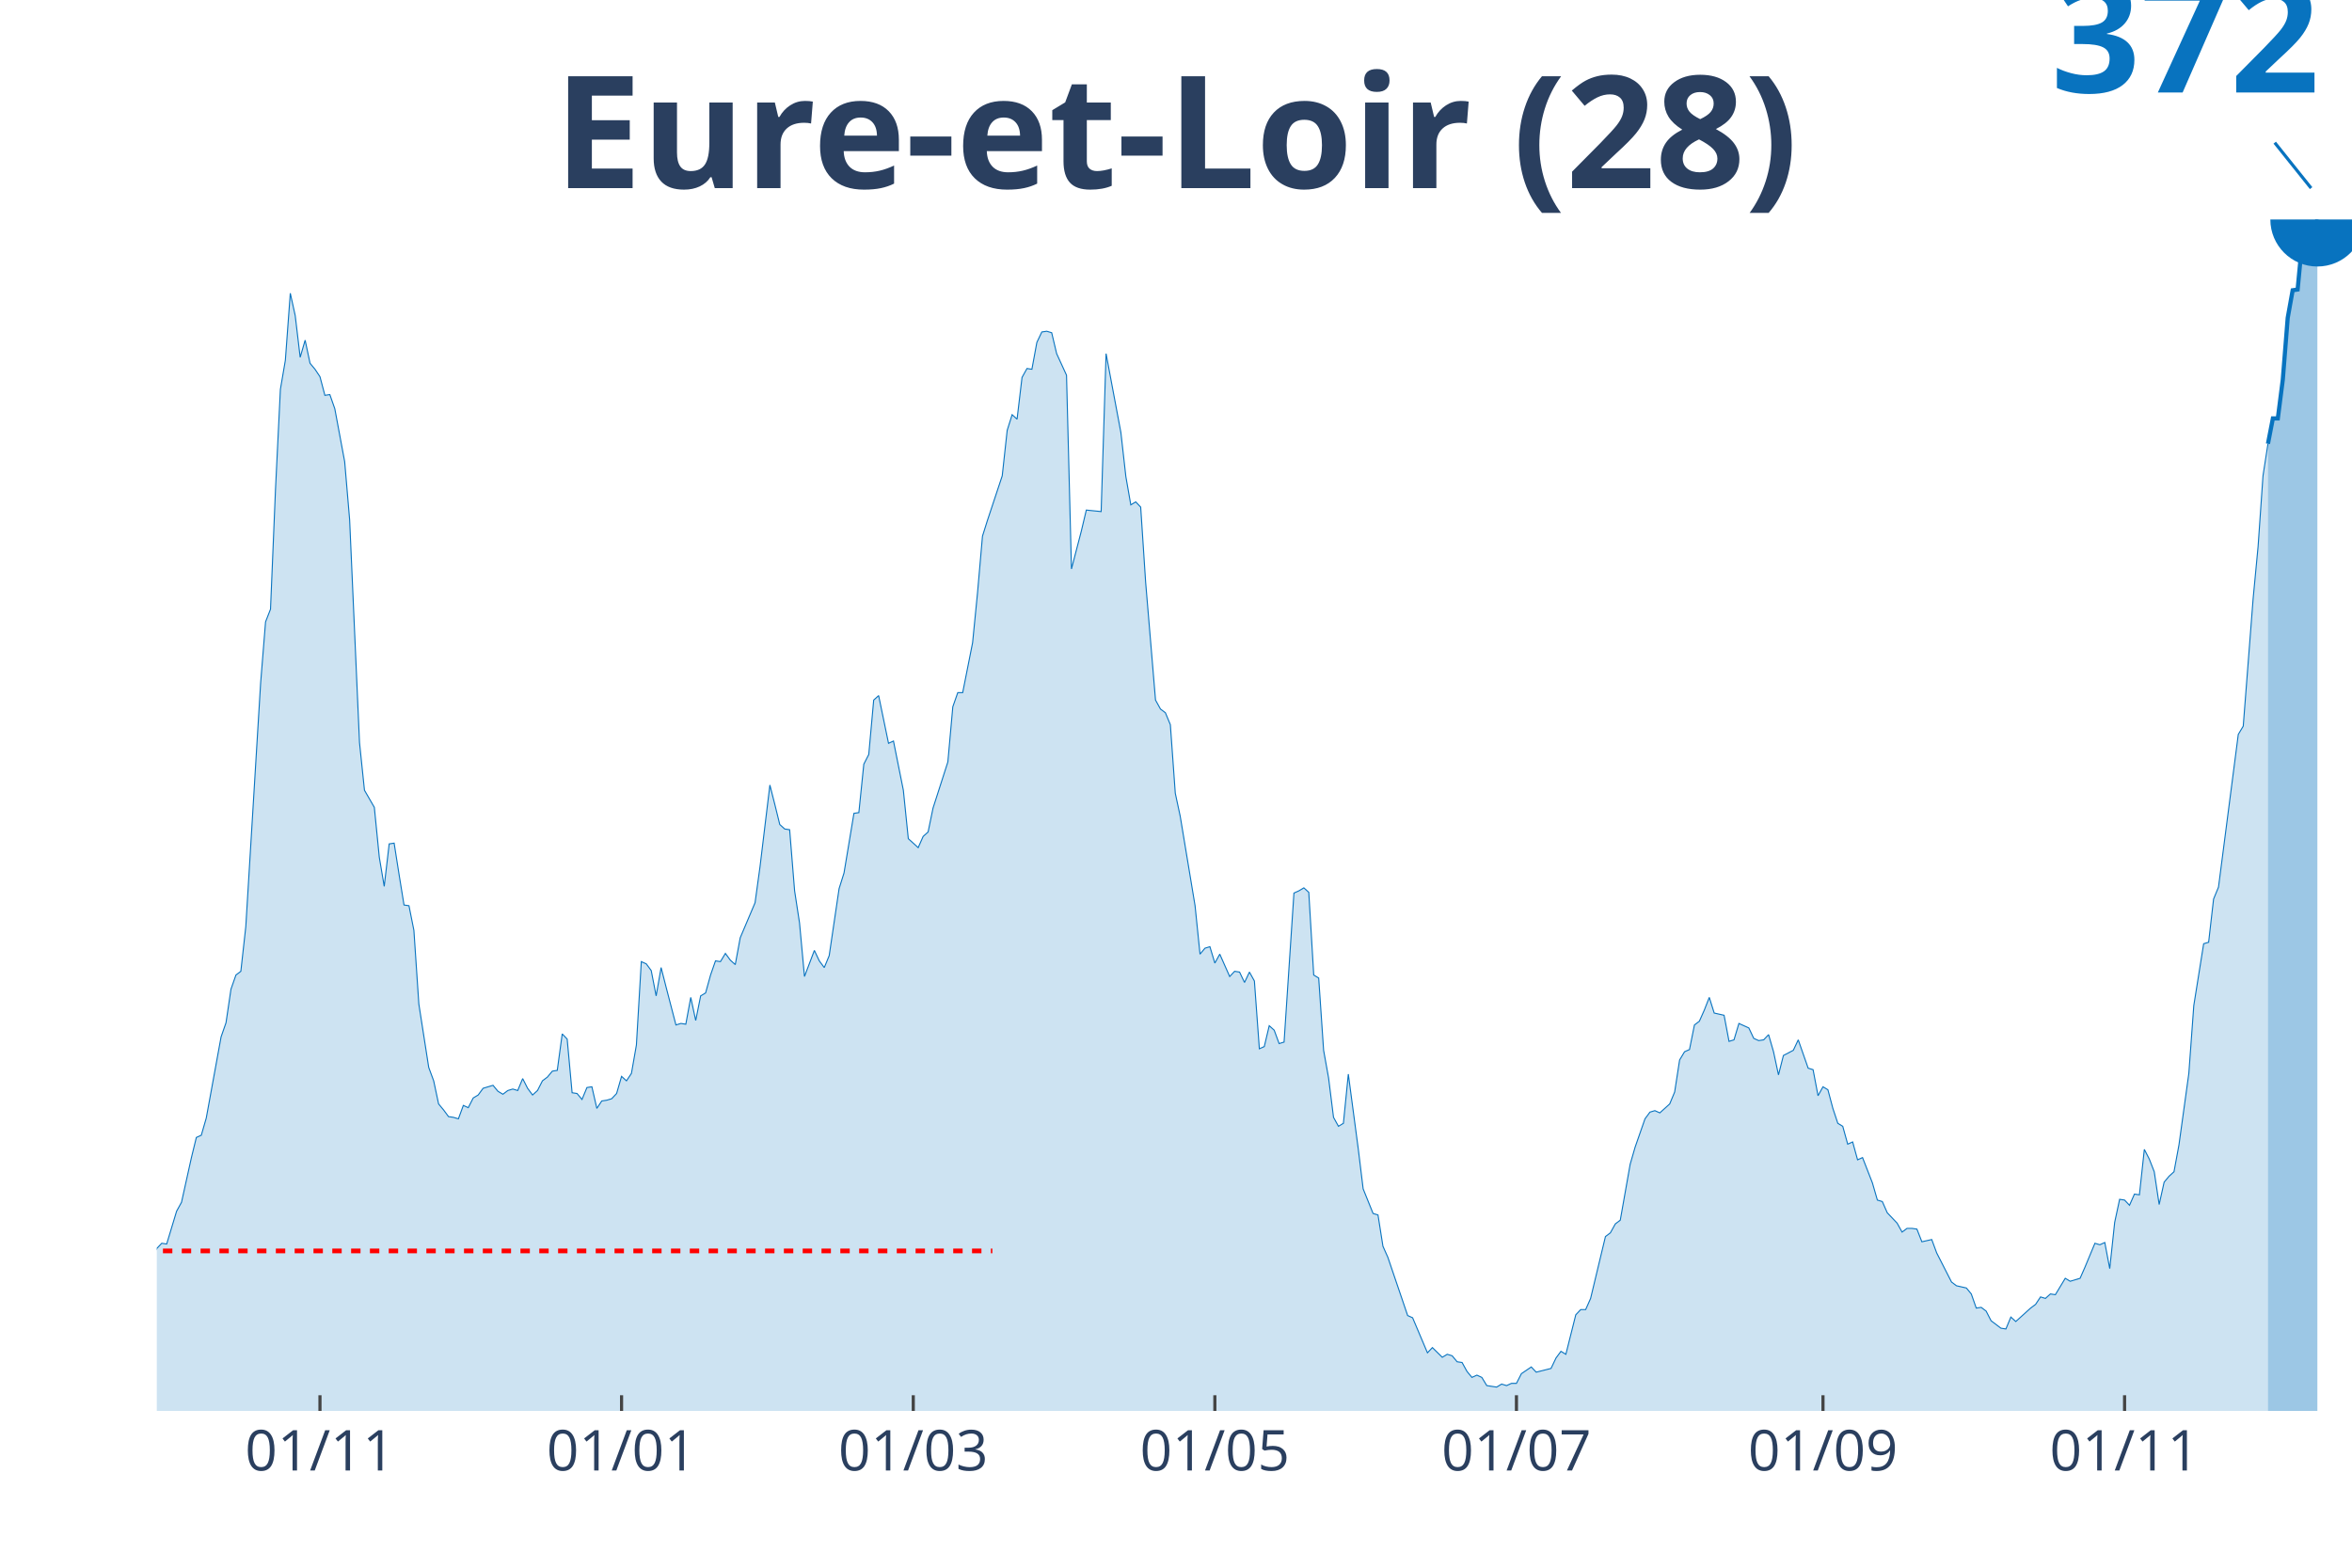
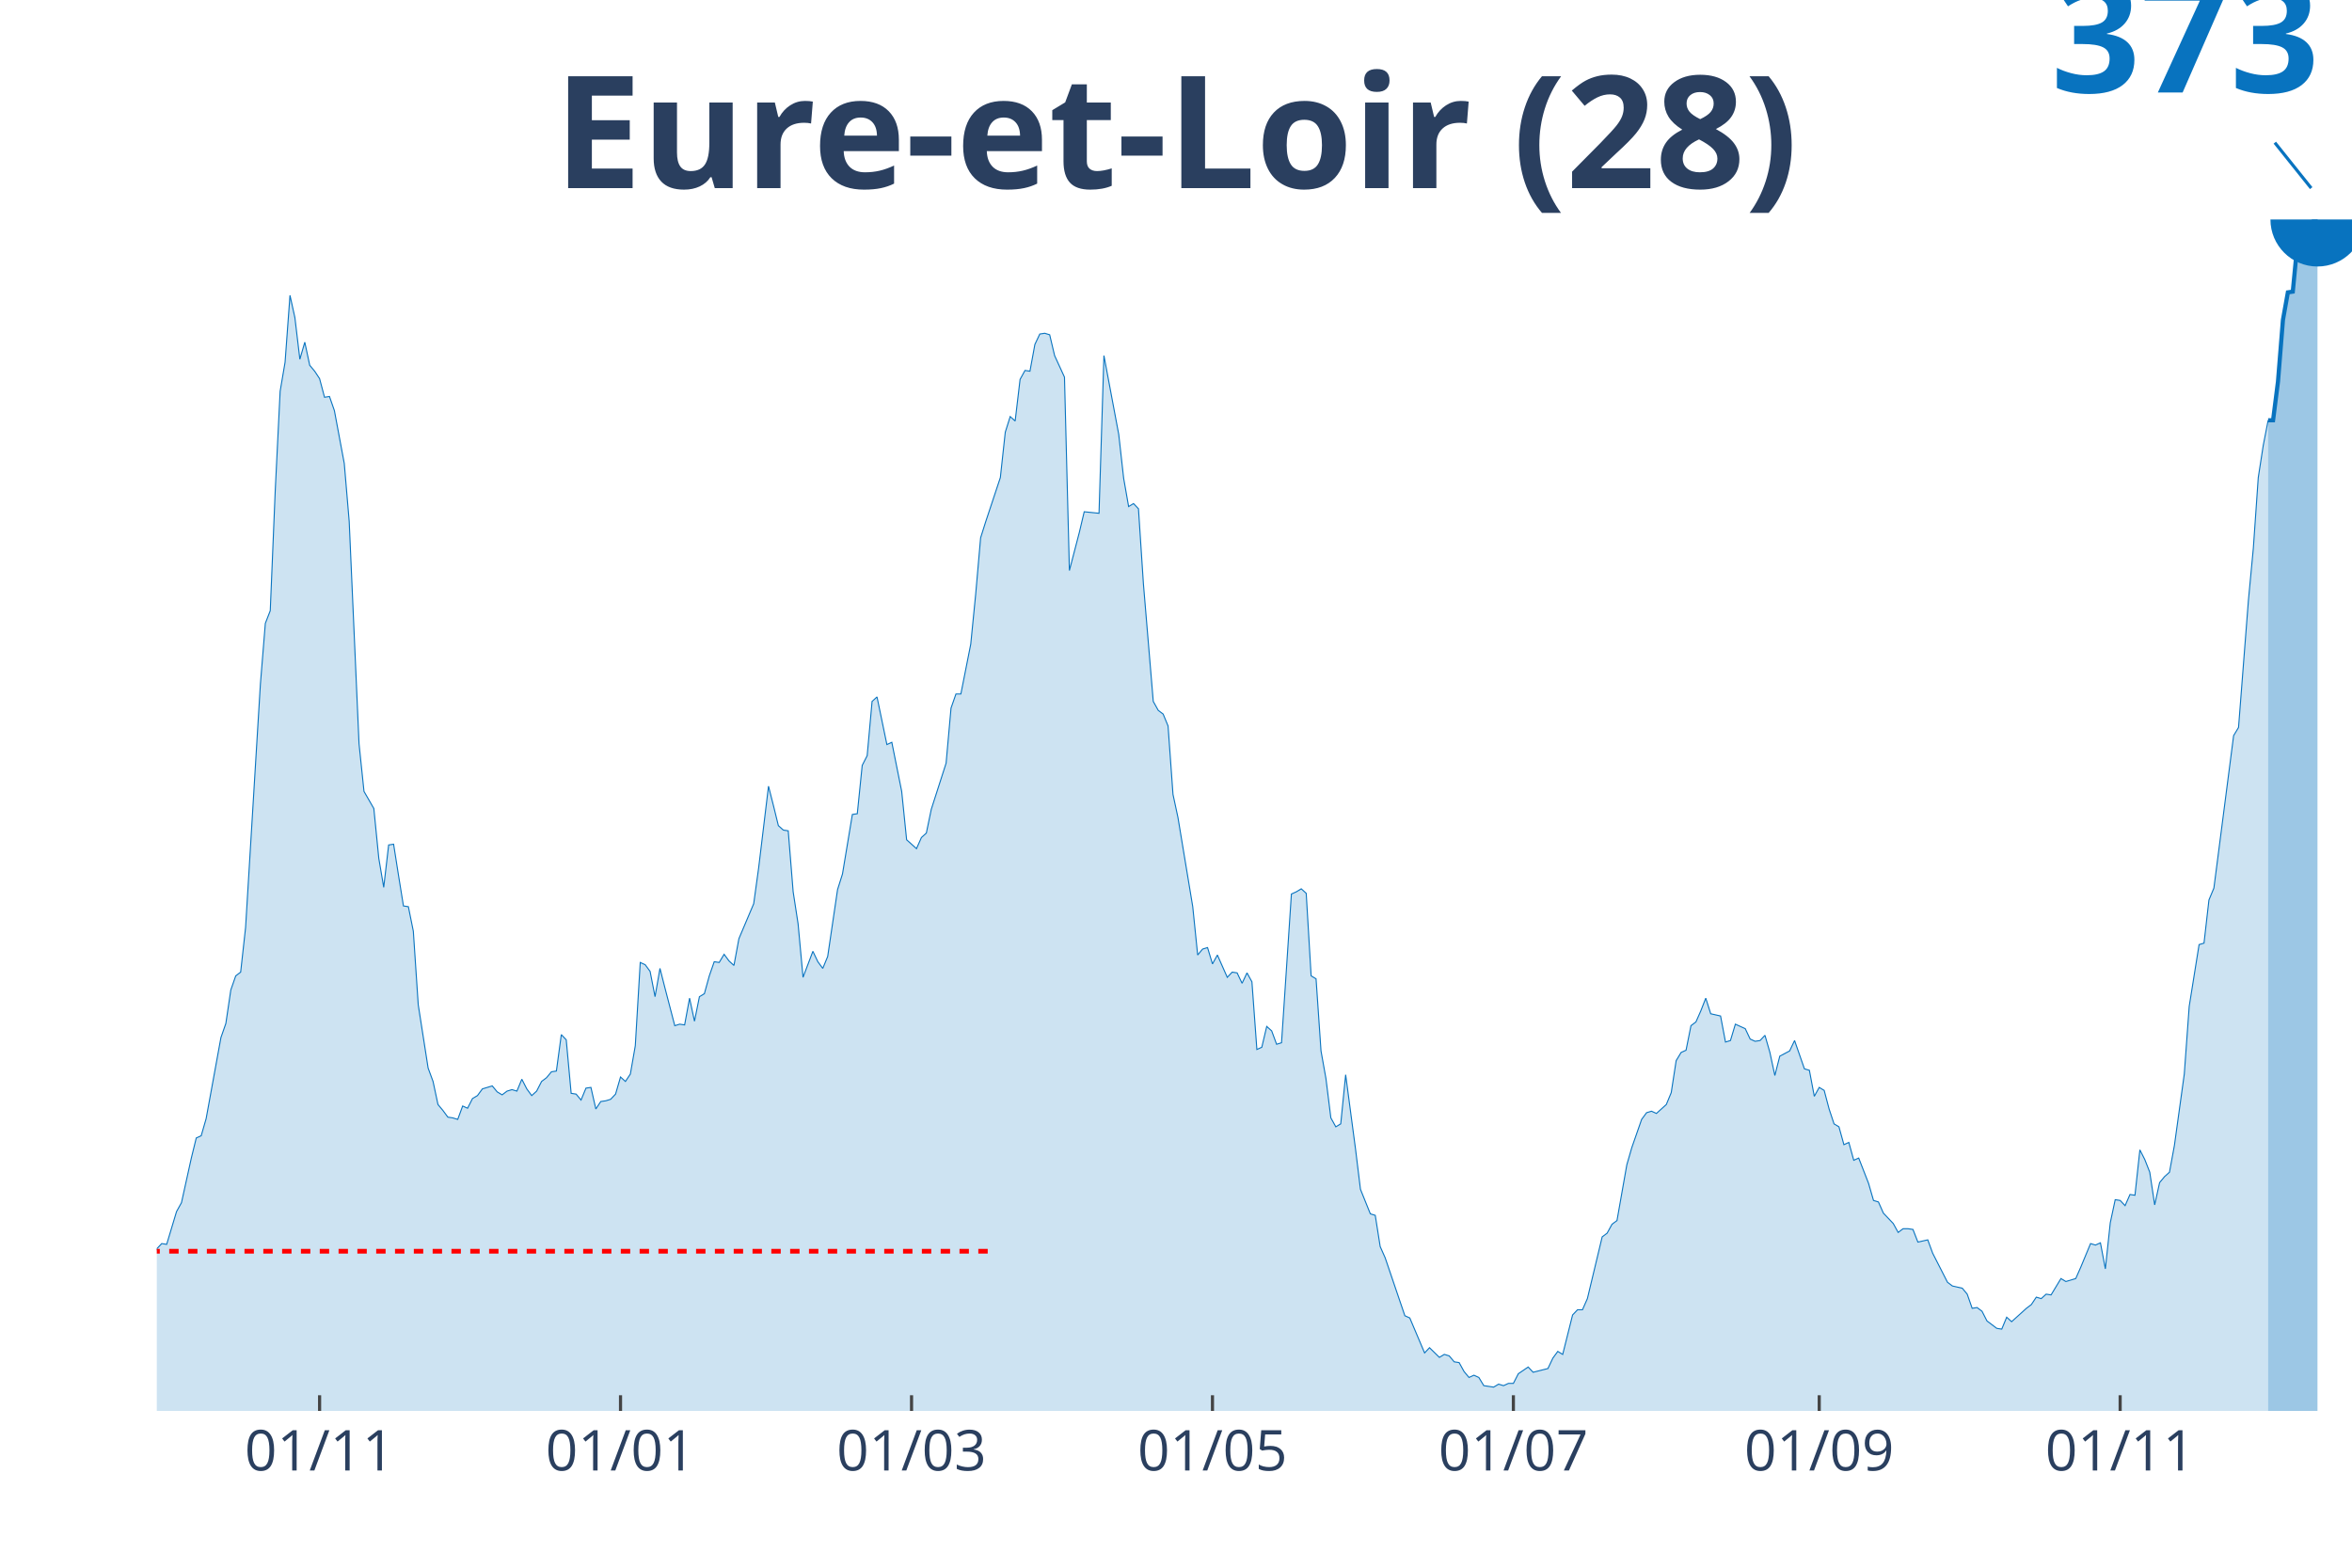
<svg xmlns="http://www.w3.org/2000/svg" class="main-svg" width="1125" height="750" style="" viewBox="0 0 750 500">
  <rect x="0" y="0" width="750" height="500" style="fill: rgb(0, 0, 0); fill-opacity: 0;" />
-   <defs id="defs-ef81de">
+   <defs id="defs-1d5400">
    <g class="clips">
-       <clipPath id="clipef81dexyplot" class="plotclip">
+       <clipPath id="clip1d5400xyplot" class="plotclip">
        <rect width="700" height="380" />
      </clipPath>
-       <clipPath class="axesclip" id="clipef81dex">
+       <clipPath class="axesclip" id="clip1d5400x">
        <rect x="50" y="0" width="700" height="500" />
      </clipPath>
-       <clipPath class="axesclip" id="clipef81dey">
+       <clipPath class="axesclip" id="clip1d5400y">
        <rect x="0" y="70" width="750" height="380" />
      </clipPath>
-       <clipPath class="axesclip" id="clipef81dexy">
+       <clipPath class="axesclip" id="clip1d5400xy">
        <rect x="50" y="70" width="700" height="380" />
      </clipPath>
    </g>
    <g class="gradients" />
  </defs>
  <g class="bglayer">
    <rect class="bg" x="50" y="70" width="700" height="380" style="fill: rgb(0, 0, 0); fill-opacity: 0; stroke-width: 0;" />
  </g>
  <g class="layer-below">
    <g class="imagelayer" />
    <g class="shapelayer" />
  </g>
  <g class="cartesianlayer">
    <g class="subplot xy">
      <g class="layer-subplot">
        <g class="shapelayer" />
        <g class="imagelayer" />
      </g>
      <g class="gridlayer">
        <g class="x">
-           <path class="xgrid crisp" transform="translate(102.03,0)" d="M0,70v380" style="stroke: rgb(255, 255, 255); stroke-opacity: 1; stroke-width: 1px;" />
-           <path class="xgrid crisp" transform="translate(198.2,0)" d="M0,70v380" style="stroke: rgb(255, 255, 255); stroke-opacity: 1; stroke-width: 1px;" />
-           <path class="xgrid crisp" transform="translate(291.22,0)" d="M0,70v380" style="stroke: rgb(255, 255, 255); stroke-opacity: 1; stroke-width: 1px;" />
-           <path class="xgrid crisp" transform="translate(387.39,0)" d="M0,70v380" style="stroke: rgb(255, 255, 255); stroke-opacity: 1; stroke-width: 1px;" />
-           <path class="xgrid crisp" transform="translate(483.56,0)" d="M0,70v380" style="stroke: rgb(255, 255, 255); stroke-opacity: 1; stroke-width: 1px;" />
-           <path class="xgrid crisp" transform="translate(581.31,0)" d="M0,70v380" style="stroke: rgb(255, 255, 255); stroke-opacity: 1; stroke-width: 1px;" />
-           <path class="xgrid crisp" transform="translate(677.48,0)" d="M0,70v380" style="stroke: rgb(255, 255, 255); stroke-opacity: 1; stroke-width: 1px;" />
+           <path class="xgrid crisp" transform="translate(101.91,0)" d="M0,70v380" style="stroke: rgb(255, 255, 255); stroke-opacity: 1; stroke-width: 1px;" />
+           <path class="xgrid crisp" transform="translate(197.87,0)" d="M0,70v380" style="stroke: rgb(255, 255, 255); stroke-opacity: 1; stroke-width: 1px;" />
+           <path class="xgrid crisp" transform="translate(290.67,0)" d="M0,70v380" style="stroke: rgb(255, 255, 255); stroke-opacity: 1; stroke-width: 1px;" />
+           <path class="xgrid crisp" transform="translate(386.63,0)" d="M0,70v380" style="stroke: rgb(255, 255, 255); stroke-opacity: 1; stroke-width: 1px;" />
+           <path class="xgrid crisp" transform="translate(482.58,0)" d="M0,70v380" style="stroke: rgb(255, 255, 255); stroke-opacity: 1; stroke-width: 1px;" />
+           <path class="xgrid crisp" transform="translate(580.11,0)" d="M0,70v380" style="stroke: rgb(255, 255, 255); stroke-opacity: 1; stroke-width: 1px;" />
+           <path class="xgrid crisp" transform="translate(676.07,0)" d="M0,70v380" style="stroke: rgb(255, 255, 255); stroke-opacity: 1; stroke-width: 1px;" />
        </g>
        <g class="y" />
      </g>
      <g class="zerolinelayer" />
      <path class="xlines-below" />
      <path class="ylines-below" />
      <g class="overlines-below" />
      <g class="xaxislayer-below" />
      <g class="yaxislayer-below" />
      <g class="overaxes-below" />
-       <g class="plot" transform="translate(50, 70)" clip-path="url('#clipef81dexyplot')">
+       <g class="plot" transform="translate(50, 70)" clip-path="url('#clip1d5400xyplot')">
        <g class="scatterlayer mlayer">
-           <g class="trace scatter trace749393" style="stroke-miterlimit: 2;">
+           <g class="trace scatter trace9d79c4" style="stroke-miterlimit: 2;">
            <g class="fills">
              <g>
-                 <path class="js-fill" d="M673.2,380L-214.41,380L-214.41,372.63L-211.26,373.82L-209.68,375.48L-198.65,374.53L-197.07,374.53L-176.58,376.2L-175,375.48L-170.27,375.96L-168.69,377.15L-163.96,378.34L-162.39,378.57L-149.77,378.57L-148.2,377.86L-140.32,374.3L-138.74,369.78L-129.28,373.35L-127.7,377.86L-116.67,379.52L-115.09,378.81L-108.78,374.3L-107.21,374.06L-96.17,374.3L-94.59,372.16L-93.02,372.16L-91.44,370.26L-89.86,367.64L-88.29,368.83L-80.41,366.69L-78.83,362.65L-74.1,360.04L-72.52,359.09L-70.95,356.24L-69.37,356.95L-67.79,359.8L-66.22,356.71L-63.06,358.61L-61.49,356.95L-58.33,355.28L-56.76,352.91L-53.6,353.62L-52.03,353.38L-50.45,353.15L-48.87,351.01L-40.99,341.74L-39.41,336.27L-37.84,325.34L-36.26,324.87L-33.11,323.2L-31.53,324.15L-29.95,324.15L-28.38,325.82L-26.8,334.85L-25.23,330.09L-23.65,329.14L-22.07,329.38L-20.5,328.19L-18.92,328.67L-15.77,325.82L-14.19,327.72L-12.61,325.82L-11.04,326.05L-9.46,327.72L-7.88,327.24L-6.31,329.14L-4.73,327L-1.58,333.9L0,328.19L1.58,326.53L3.15,326.77L6.31,316.31L7.88,313.46L11.04,299.2L12.61,292.78L14.19,292.07L15.77,286.6L20.5,260.7L22.07,256.19L23.65,245.49L25.23,240.98L26.8,239.79L28.38,225.53L33.11,147.82L34.68,128.33L36.26,124.29L37.84,86.27L39.41,54.18L40.99,44.92L42.57,23.53L44.14,30.66L45.72,43.96L47.3,38.5L48.87,45.87L50.45,47.77L52.03,50.14L53.6,56.09L55.18,55.85L56.76,60.36L59.91,77.24L61.49,95.77L64.64,166.83L66.22,182.04L69.37,187.5L70.95,203.43L72.52,212.7L74.1,199.15L75.68,198.91L77.25,208.89L78.83,218.64L80.41,218.87L81.98,226.72L83.56,250.24L86.71,270.44L88.29,274.72L89.86,282.09L91.44,283.99L93.02,286.13L94.59,286.37L96.17,286.84L97.75,282.56L99.32,283.28L100.9,280.19L102.48,279.24L104.05,277.1L107.21,276.15L108.78,278.05L110.36,279L111.94,277.81L113.51,277.34L115.09,277.81L116.67,274.01L118.24,277.1L119.82,279.24L121.4,277.81L122.97,274.72L124.55,273.53L126.13,271.63L127.7,271.39L129.28,259.75L130.86,261.41L132.43,278.52L134.01,278.76L135.59,280.66L137.16,276.86L138.74,276.62L140.32,283.51L141.89,281.14L143.47,280.9L145.05,280.43L146.62,278.76L148.2,273.3L149.77,274.72L151.35,272.35L152.93,263.31L154.5,236.7L156.08,237.41L157.66,239.55L159.23,247.63L160.81,238.6L162.39,244.78L165.54,256.9L167.12,256.42L168.69,256.66L170.27,248.11L171.85,255.47L173.42,247.63L175,246.68L176.58,240.98L178.15,236.46L179.73,236.7L181.31,234.08L182.88,236.22L184.46,237.65L186.04,229.09L190.77,217.92L192.34,206.52L195.5,180.38L197.07,186.55L198.65,192.97L200.23,194.4L201.8,194.63L203.38,214.12L204.95,224.34L206.53,241.45L209.68,233.13L211.26,236.46L212.84,238.6L214.41,234.8L217.57,213.41L219.14,208.42L222.3,189.41L223.87,189.17L225.45,173.72L227.03,170.63L228.6,153.28L230.18,151.86L233.33,167.07L234.91,166.35L238.06,182.04L239.64,197.49L242.79,200.34L244.37,196.77L245.95,195.35L247.52,187.74L252.25,173.01L253.83,155.42L255.41,150.91L256.98,150.91L260.14,134.98L261.71,119.06L263.29,101L264.86,96.01L269.59,81.75L271.17,67.25L272.75,62.26L274.32,63.69L275.9,50.38L277.48,47.53L279.05,47.77L280.63,39.21L282.21,35.88L283.78,35.65L285.36,36.12L286.94,42.78L290.09,49.67L291.67,111.46L294.82,99.34L296.4,92.68L301.13,93.16L302.7,42.78L307.43,67.97L309.01,81.99L310.59,91.02L312.16,90.07L313.74,91.73L315.32,115.73L318.47,153.28L320.05,156.14L321.62,157.32L323.2,161.13L324.77,182.99L326.35,190.36L331.08,218.87L332.66,234.32L334.23,232.42L335.81,231.94L337.39,237.17L338.96,234.32L342.12,241.45L343.69,239.79L345.27,240.03L346.85,243.35L348.42,240.03L350,242.88L351.58,264.5L353.15,263.79L354.73,257.14L356.31,258.56L357.88,262.84L359.46,262.36L362.61,214.83L364.19,214.12L365.77,213.17L367.34,214.6L368.92,240.98L370.5,241.93L372.07,264.98L373.65,273.77L375.23,286.37L376.8,289.22L378.38,288.27L379.95,272.58L383.11,296.35L384.68,309.18L387.84,317.02L389.41,317.5L390.99,327.48L392.57,331.04L398.87,349.58L400.45,350.29L405.18,361.46L406.76,359.8L409.91,362.89L411.49,361.94L413.06,362.41L414.64,364.32L416.22,364.55L417.79,367.4L419.37,369.31L420.95,368.59L422.52,369.31L424.1,371.92L427.25,372.4L428.83,371.44L430.41,371.92L431.98,371.21L433.56,371.21L435.14,368.12L438.29,365.98L439.86,367.64L444.59,366.45L446.17,363.13L447.75,360.99L449.32,361.94L452.48,349.34L454.05,347.68L455.63,347.68L457.21,344.12L461.94,324.39L463.51,323.2L465.09,320.35L466.67,319.16L469.82,301.34L471.4,295.87L474.55,286.84L476.13,284.7L477.7,284.23L479.28,284.94L482.43,282.09L484.01,278.29L485.59,268.07L487.16,265.45L488.74,264.74L490.32,256.9L491.89,255.71L493.47,252.15L495.05,248.11L496.62,253.1L499.77,253.81L501.35,262.13L502.93,261.65L504.5,256.42L507.66,257.85L509.23,261.18L510.81,261.89L512.39,261.65L513.96,259.99L515.54,265.45L517.12,272.82L518.69,266.64L521.85,264.98L523.42,261.65L526.58,270.68L528.15,271.16L529.73,279.47L531.31,276.62L532.88,277.57L534.46,283.51L536.04,288.27L537.61,289.22L539.19,294.92L540.77,294.21L542.34,299.91L543.92,299.2L547.07,307.28L548.65,312.75L550.23,313.22L551.8,316.79L554.95,320.11L556.53,322.96L558.11,321.78L559.68,321.78L561.26,322.01L562.84,326.05L565.99,325.34L567.57,329.62L572.3,338.89L573.87,340.08L577.03,340.79L578.6,342.69L580.18,347.2L581.76,346.97L583.33,348.16L584.91,351.24L588.06,353.62L589.64,353.86L591.22,350.06L592.79,351.48L597.52,347.2L599.1,346.02L600.68,343.64L602.25,344.12L603.83,342.69L605.41,342.93L608.56,337.7L610.14,338.65L613.29,337.7L614.86,334.13L618.02,326.53L619.59,327L621.17,326.29L622.75,334.61L624.32,319.87L625.9,312.51L627.48,312.75L629.05,314.41L630.63,310.84L632.21,311.08L633.78,296.59L635.36,299.67L636.94,303.71L638.51,314.17L640.09,307.04L641.67,305.14L643.24,303.71L644.82,295.16L647.97,272.35L649.55,250.72L652.7,230.99L654.28,230.52L655.86,216.74L657.43,212.93L663.74,164.22L665.32,161.6L668.47,120.96L670.05,104.33L671.62,81.75L673.2,71.53" style="fill: rgb(8, 115, 191); fill-opacity: 0.2; stroke-width: 0;" />
+                 <path class="js-fill" d="M673.26,380L-213.93,380L-213.93,372.65L-210.79,373.83L-209.21,375.49L-198.2,374.54L-196.63,374.54L-176.18,376.2L-174.61,375.49L-168.31,377.15L-166.74,378.34L-160.45,378.81L-158.88,378.81L-146.29,376.92L-144.72,374.54L-140,374.31L-138.43,369.8L-128.99,373.36L-127.42,377.87L-116.4,379.53L-114.83,378.81L-108.54,374.31L-106.97,374.07L-95.96,374.31L-94.38,372.17L-92.81,372.17L-91.24,370.27L-89.66,367.67L-88.09,368.85L-80.22,366.72L-78.65,362.68L-73.93,360.07L-72.36,359.13L-70.79,356.28L-69.21,356.99L-67.64,359.84L-66.07,356.75L-62.92,358.65L-61.35,356.99L-58.2,355.33L-56.63,352.96L-53.48,353.67L-51.91,353.43L-50.34,353.2L-48.76,351.06L-40.9,341.81L-39.33,336.35L-37.75,325.44L-36.18,324.97L-33.03,323.31L-31.46,324.26L-29.89,324.26L-28.31,325.92L-26.74,334.93L-25.17,330.19L-23.6,329.24L-22.02,329.48L-20.45,328.29L-18.88,328.76L-15.73,325.92L-14.16,327.82L-12.58,325.92L-11.01,326.15L-9.44,327.82L-7.87,327.34L-6.29,329.24L-4.72,327.1L-1.57,333.98L0,328.29L1.57,326.63L3.15,326.87L6.29,316.43L7.87,313.58L11.01,299.35L12.58,292.95L14.16,292.23L15.73,286.78L20.45,260.92L22.02,256.42L23.6,245.74L25.17,241.24L26.74,240.05L28.31,225.82L33.03,148.25L34.61,128.8L36.18,124.77L37.75,86.82L39.33,54.79L40.9,45.54L42.47,24.19L44.04,31.31L45.62,44.59L47.19,39.14L48.76,46.49L50.34,48.39L51.91,50.76L53.48,56.69L55.06,56.45L56.63,60.96L59.78,77.8L61.35,96.3L64.49,167.23L66.07,182.41L69.21,187.87L70.79,203.76L72.36,213.01L73.93,199.49L75.51,199.25L77.08,209.21L78.65,218.94L80.22,219.18L81.8,227L83.37,250.49L86.52,270.65L88.09,274.92L89.66,282.27L91.24,284.17L92.81,286.3L94.38,286.54L95.96,287.02L97.53,282.75L99.1,283.46L100.67,280.37L102.25,279.43L103.82,277.29L106.97,276.34L108.54,278.24L110.11,279.19L111.69,278L113.26,277.53L114.83,278L116.4,274.21L117.98,277.29L119.55,279.43L121.12,278L122.7,274.92L124.27,273.73L125.84,271.84L127.42,271.6L128.99,259.98L130.56,261.64L132.13,278.71L133.71,278.95L135.28,280.85L136.85,277.05L138.43,276.82L140,283.7L141.57,281.32L143.15,281.09L144.72,280.61L146.29,278.95L147.87,273.5L149.44,274.92L151.01,272.55L152.58,263.53L154.16,236.97L155.73,237.68L157.3,239.81L158.88,247.88L160.45,238.86L162.02,245.03L165.17,257.13L166.74,256.65L168.31,256.89L169.89,248.35L171.46,255.71L173.03,247.88L174.61,246.93L176.18,241.24L177.75,236.73L179.33,236.97L180.9,234.36L182.47,236.49L184.04,237.92L185.62,229.38L190.34,218.23L191.91,206.84L195.06,180.75L196.63,186.92L198.2,193.32L199.78,194.74L201.35,194.98L202.92,214.43L204.49,224.63L206.07,241.71L209.21,233.41L210.79,236.73L212.36,238.86L213.93,235.07L217.08,213.72L218.65,208.74L221.8,189.76L223.37,189.53L224.94,174.11L226.52,171.02L228.09,153.71L229.66,152.28L232.81,167.47L234.38,166.75L237.53,182.41L239.1,197.83L242.25,200.67L243.82,197.12L245.39,195.69L246.97,188.1L251.69,173.4L253.26,155.84L254.83,151.34L256.4,151.34L259.55,135.44L261.12,119.55L262.7,101.52L264.27,96.54L268.99,82.31L270.56,67.84L272.13,62.86L273.71,64.28L275.28,51L276.85,48.15L278.43,48.39L280,39.85L281.57,36.53L283.15,36.29L284.72,36.77L286.29,43.41L289.44,50.29L291.01,111.96L294.16,99.86L295.73,93.22L300.45,93.7L302.02,43.41L306.74,68.55L308.31,82.55L309.89,91.56L311.46,90.61L313.03,92.27L314.61,116.23L317.75,153.71L319.33,156.55L320.9,157.74L322.47,161.54L324.04,183.36L325.62,190.71L330.34,219.18L331.91,234.59L333.48,232.7L335.06,232.22L336.63,237.44L338.2,234.59L341.35,241.71L342.92,240.05L344.49,240.29L346.07,243.61L347.64,240.29L349.21,243.13L350.79,264.72L352.36,264.01L353.93,257.37L355.51,258.79L357.08,263.06L358.65,262.58L361.8,215.14L363.37,214.43L364.94,213.48L366.52,214.91L368.09,241.24L369.66,242.18L371.24,265.19L372.81,273.97L374.38,286.54L375.96,289.39L377.53,288.44L379.1,272.78L382.25,296.5L383.82,309.31L386.97,317.14L388.54,317.62L390.11,327.58L391.69,331.14L397.98,349.64L399.55,350.35L404.27,361.5L405.84,359.84L408.99,362.92L410.56,361.97L412.13,362.45L413.71,364.34L415.28,364.58L416.85,367.43L418.43,369.33L420,368.61L421.57,369.33L423.15,371.94L426.29,372.41L427.87,371.46L429.44,371.94L431.01,371.22L432.58,371.22L434.16,368.14L437.3,366L438.88,367.67L443.6,366.48L445.17,363.16L446.74,361.02L448.31,361.97L451.46,349.4L453.03,347.74L454.61,347.74L456.18,344.18L460.9,324.49L462.47,323.31L464.04,320.46L465.62,319.28L468.76,301.49L470.34,296.03L473.48,287.02L475.06,284.88L476.63,284.41L478.2,285.12L481.35,282.27L482.92,278.48L484.49,268.28L486.07,265.67L487.64,264.96L489.21,257.13L490.79,255.94L492.36,252.38L493.93,248.35L495.51,253.33L498.65,254.04L500.22,262.35L501.8,261.87L503.37,256.65L506.52,258.08L508.09,261.4L509.66,262.11L511.24,261.87L512.81,260.21L514.38,265.67L515.96,273.02L517.53,266.85L520.67,265.19L522.25,261.87L525.39,270.89L526.97,271.36L528.54,279.66L530.11,276.82L531.69,277.77L533.26,283.7L534.83,288.44L536.4,289.39L537.98,295.08L539.55,294.37L541.12,300.06L542.7,299.35L545.84,307.42L547.42,312.87L548.99,313.35L550.56,316.9L553.71,320.22L555.28,323.07L556.85,321.89L558.43,321.89L560,322.12L561.57,326.15L564.72,325.44L566.29,329.71L571.01,338.96L572.58,340.15L575.73,340.86L577.3,342.76L578.88,347.27L580.45,347.03L582.02,348.21L583.6,351.3L586.74,353.67L588.31,353.91L589.89,350.11L591.46,351.54L596.18,347.27L597.75,346.08L599.33,343.71L600.9,344.18L602.47,342.76L604.04,343L607.19,337.78L608.76,338.73L611.91,337.78L613.48,334.22L616.63,326.63L618.2,327.1L619.78,326.39L621.35,334.69L622.92,319.99L624.49,312.63L626.07,312.87L627.64,314.53L629.21,310.97L630.79,311.21L632.36,296.74L633.93,299.83L635.51,303.86L637.08,314.29L638.65,307.18L640.22,305.28L641.8,303.86L643.37,295.32L646.52,272.55L648.09,250.96L651.24,231.27L652.81,230.8L654.38,217.04L655.96,213.25L662.25,164.62L663.82,162.01L666.97,121.45L668.54,104.84L670.11,82.31L671.69,72.11L673.26,64.04" style="fill: rgb(8, 115, 191); fill-opacity: 0.2; stroke-width: 0;" />
              </g>
            </g>
            <g class="errorbars" />
            <g class="lines">
-               <path class="js-line" d="M-214.41,372.63L-211.26,373.82L-209.68,375.48L-198.65,374.53L-197.07,374.53L-176.58,376.2L-175,375.48L-170.27,375.96L-168.69,377.15L-163.96,378.34L-162.39,378.57L-149.77,378.57L-148.2,377.86L-140.32,374.3L-138.74,369.78L-129.28,373.35L-127.7,377.86L-116.67,379.52L-115.09,378.81L-108.78,374.3L-107.21,374.06L-96.17,374.3L-94.59,372.16L-93.02,372.16L-91.44,370.26L-89.86,367.64L-88.29,368.83L-80.41,366.69L-78.83,362.65L-74.1,360.04L-72.52,359.09L-70.95,356.24L-69.37,356.95L-67.79,359.8L-66.22,356.71L-63.06,358.61L-61.49,356.95L-58.33,355.28L-56.76,352.91L-53.6,353.62L-52.03,353.38L-50.45,353.15L-48.87,351.01L-40.99,341.74L-39.41,336.27L-37.84,325.34L-36.26,324.87L-33.11,323.2L-31.53,324.15L-29.95,324.15L-28.38,325.82L-26.8,334.85L-25.23,330.09L-23.65,329.14L-22.07,329.38L-20.5,328.19L-18.92,328.67L-15.77,325.82L-14.19,327.72L-12.61,325.82L-11.04,326.05L-9.46,327.72L-7.88,327.24L-6.31,329.14L-4.73,327L-1.58,333.9L0,328.19L1.58,326.53L3.15,326.77L6.31,316.31L7.88,313.46L11.04,299.2L12.61,292.78L14.19,292.07L15.77,286.6L20.5,260.7L22.07,256.19L23.65,245.49L25.23,240.98L26.8,239.79L28.38,225.53L33.11,147.82L34.68,128.33L36.26,124.29L37.84,86.27L39.41,54.18L40.99,44.92L42.57,23.53L44.14,30.66L45.72,43.96L47.3,38.5L48.87,45.87L50.45,47.77L52.03,50.14L53.6,56.09L55.18,55.85L56.76,60.36L59.91,77.24L61.49,95.77L64.64,166.83L66.22,182.04L69.37,187.5L70.95,203.43L72.52,212.7L74.1,199.15L75.68,198.91L77.25,208.89L78.83,218.64L80.41,218.87L81.98,226.72L83.56,250.24L86.71,270.44L88.29,274.72L89.86,282.09L91.44,283.99L93.02,286.13L94.59,286.37L96.17,286.84L97.75,282.56L99.32,283.28L100.9,280.19L102.48,279.24L104.05,277.1L107.21,276.15L108.78,278.05L110.36,279L111.94,277.81L113.51,277.34L115.09,277.81L116.67,274.01L118.24,277.1L119.82,279.24L121.4,277.81L122.97,274.72L124.55,273.53L126.13,271.63L127.7,271.39L129.28,259.75L130.86,261.41L132.43,278.52L134.01,278.76L135.59,280.66L137.16,276.86L138.74,276.62L140.32,283.51L141.89,281.14L143.47,280.9L145.05,280.43L146.62,278.76L148.2,273.3L149.77,274.72L151.35,272.35L152.93,263.31L154.5,236.7L156.08,237.41L157.66,239.55L159.23,247.63L160.81,238.6L162.39,244.78L165.54,256.9L167.12,256.42L168.69,256.66L170.27,248.11L171.85,255.47L173.42,247.63L175,246.68L176.58,240.98L178.15,236.46L179.73,236.7L181.31,234.08L182.88,236.22L184.46,237.65L186.04,229.09L190.77,217.92L192.34,206.52L195.5,180.38L197.07,186.55L198.65,192.97L200.23,194.4L201.8,194.63L203.38,214.12L204.95,224.34L206.53,241.45L209.68,233.13L211.26,236.46L212.84,238.6L214.41,234.8L217.57,213.41L219.14,208.42L222.3,189.41L223.87,189.17L225.45,173.72L227.03,170.63L228.6,153.28L230.18,151.86L233.33,167.07L234.91,166.35L238.06,182.04L239.64,197.49L242.79,200.34L244.37,196.77L245.95,195.35L247.52,187.74L252.25,173.01L253.83,155.42L255.41,150.91L256.98,150.91L260.14,134.98L261.71,119.06L263.29,101L264.86,96.01L269.59,81.75L271.17,67.25L272.75,62.26L274.32,63.69L275.9,50.38L277.48,47.53L279.05,47.77L280.63,39.21L282.21,35.88L283.78,35.65L285.36,36.12L286.94,42.78L290.09,49.67L291.67,111.46L294.82,99.34L296.4,92.68L301.13,93.16L302.7,42.78L307.43,67.97L309.01,81.99L310.59,91.02L312.16,90.07L313.74,91.73L315.32,115.73L318.47,153.28L320.05,156.14L321.62,157.32L323.2,161.13L324.77,182.99L326.35,190.36L331.08,218.87L332.66,234.32L334.23,232.42L335.81,231.94L337.39,237.17L338.96,234.32L342.12,241.45L343.69,239.79L345.27,240.03L346.85,243.35L348.42,240.03L350,242.88L351.58,264.5L353.15,263.79L354.73,257.14L356.31,258.56L357.88,262.84L359.46,262.36L362.61,214.83L364.19,214.12L365.77,213.17L367.34,214.6L368.92,240.98L370.5,241.93L372.07,264.98L373.65,273.77L375.23,286.37L376.8,289.22L378.38,288.27L379.95,272.58L383.11,296.35L384.68,309.18L387.84,317.02L389.41,317.5L390.99,327.48L392.57,331.04L398.87,349.58L400.45,350.29L405.18,361.46L406.76,359.8L409.91,362.89L411.49,361.94L413.06,362.41L414.64,364.32L416.22,364.55L417.79,367.4L419.37,369.31L420.95,368.59L422.52,369.31L424.1,371.92L427.25,372.4L428.83,371.44L430.41,371.92L431.98,371.21L433.56,371.21L435.14,368.12L438.29,365.98L439.86,367.64L444.59,366.45L446.17,363.13L447.75,360.99L449.32,361.94L452.48,349.34L454.05,347.68L455.63,347.68L457.21,344.12L461.94,324.39L463.51,323.2L465.09,320.35L466.67,319.16L469.82,301.34L471.4,295.87L474.55,286.84L476.13,284.7L477.7,284.23L479.28,284.94L482.43,282.09L484.01,278.29L485.59,268.07L487.16,265.45L488.74,264.74L490.32,256.9L491.89,255.71L493.47,252.15L495.05,248.11L496.62,253.1L499.77,253.81L501.35,262.13L502.93,261.65L504.5,256.42L507.66,257.85L509.23,261.18L510.81,261.89L512.39,261.65L513.96,259.99L515.54,265.45L517.12,272.82L518.69,266.64L521.85,264.98L523.42,261.65L526.58,270.68L528.15,271.16L529.73,279.47L531.31,276.62L532.88,277.57L534.46,283.51L536.04,288.27L537.61,289.22L539.19,294.92L540.77,294.21L542.34,299.91L543.92,299.2L547.07,307.28L548.65,312.75L550.23,313.22L551.8,316.79L554.95,320.11L556.53,322.96L558.11,321.78L559.68,321.78L561.26,322.01L562.84,326.05L565.99,325.34L567.57,329.62L572.3,338.89L573.87,340.08L577.03,340.79L578.6,342.69L580.18,347.2L581.76,346.97L583.33,348.16L584.91,351.24L588.06,353.62L589.64,353.86L591.22,350.06L592.79,351.48L597.52,347.2L599.1,346.02L600.68,343.64L602.25,344.12L603.83,342.69L605.41,342.93L608.56,337.7L610.14,338.65L613.29,337.7L614.86,334.13L618.02,326.53L619.59,327L621.17,326.29L622.75,334.61L624.32,319.87L625.9,312.51L627.48,312.75L629.05,314.41L630.63,310.84L632.21,311.08L633.78,296.59L635.36,299.67L636.94,303.71L638.51,314.17L640.09,307.04L641.67,305.14L643.24,303.71L644.82,295.16L647.97,272.35L649.55,250.72L652.7,230.99L654.28,230.52L655.86,216.74L657.43,212.93L663.74,164.22L665.32,161.6L668.47,120.96L670.05,104.33L671.62,81.75L673.2,71.53" style="vector-effect: non-scaling-stroke; fill: none; stroke: rgb(8, 115, 191); stroke-opacity: 1; stroke-width: 0.5px; opacity: 1;" />
+               <path class="js-line" d="M-213.93,372.65L-210.79,373.83L-209.21,375.49L-198.2,374.54L-196.63,374.54L-176.18,376.2L-174.61,375.49L-168.31,377.15L-166.74,378.34L-160.45,378.81L-158.88,378.81L-146.29,376.92L-144.72,374.54L-140,374.31L-138.43,369.8L-128.99,373.36L-127.42,377.87L-116.4,379.53L-114.83,378.81L-108.54,374.31L-106.97,374.07L-95.96,374.31L-94.38,372.17L-92.81,372.17L-91.24,370.27L-89.66,367.67L-88.09,368.85L-80.22,366.72L-78.65,362.68L-73.93,360.07L-72.36,359.13L-70.79,356.28L-69.21,356.99L-67.64,359.84L-66.07,356.75L-62.92,358.65L-61.35,356.99L-58.2,355.33L-56.63,352.96L-53.48,353.67L-51.91,353.43L-50.34,353.2L-48.76,351.06L-40.9,341.81L-39.33,336.35L-37.75,325.44L-36.18,324.97L-33.03,323.31L-31.46,324.26L-29.89,324.26L-28.31,325.92L-26.74,334.93L-25.17,330.19L-23.6,329.24L-22.02,329.48L-20.45,328.29L-18.88,328.76L-15.73,325.92L-14.16,327.82L-12.58,325.92L-11.01,326.15L-9.44,327.82L-7.87,327.34L-6.29,329.24L-4.72,327.1L-1.57,333.98L0,328.29L1.57,326.63L3.15,326.87L6.29,316.43L7.87,313.58L11.01,299.35L12.58,292.95L14.16,292.23L15.73,286.78L20.45,260.92L22.02,256.42L23.6,245.74L25.17,241.24L26.74,240.05L28.31,225.82L33.03,148.25L34.61,128.8L36.18,124.77L37.75,86.82L39.33,54.79L40.9,45.54L42.47,24.19L44.04,31.31L45.62,44.59L47.19,39.14L48.76,46.49L50.34,48.39L51.91,50.76L53.48,56.69L55.06,56.45L56.63,60.96L59.78,77.8L61.35,96.3L64.49,167.23L66.07,182.41L69.21,187.87L70.79,203.76L72.36,213.01L73.93,199.49L75.51,199.25L77.08,209.21L78.65,218.94L80.22,219.18L81.8,227L83.37,250.49L86.52,270.65L88.09,274.92L89.66,282.27L91.24,284.17L92.81,286.3L94.38,286.54L95.96,287.02L97.53,282.75L99.1,283.46L100.67,280.37L102.25,279.43L103.82,277.29L106.97,276.34L108.54,278.24L110.11,279.19L111.69,278L113.26,277.53L114.83,278L116.4,274.21L117.98,277.29L119.55,279.43L121.12,278L122.7,274.92L124.27,273.73L125.84,271.84L127.42,271.6L128.99,259.98L130.56,261.64L132.13,278.71L133.71,278.95L135.28,280.85L136.85,277.05L138.43,276.82L140,283.7L141.57,281.32L143.15,281.09L144.72,280.61L146.29,278.95L147.87,273.5L149.44,274.92L151.01,272.55L152.58,263.53L154.16,236.97L155.73,237.68L157.3,239.81L158.88,247.88L160.45,238.86L162.02,245.03L165.17,257.13L166.74,256.65L168.31,256.89L169.89,248.35L171.46,255.71L173.03,247.88L174.61,246.93L176.18,241.24L177.75,236.73L179.33,236.97L180.9,234.36L182.47,236.49L184.04,237.92L185.62,229.38L190.34,218.23L191.91,206.84L195.06,180.75L196.63,186.92L198.2,193.32L199.78,194.74L201.35,194.98L202.92,214.43L204.49,224.63L206.07,241.71L209.21,233.41L210.79,236.73L212.36,238.86L213.93,235.07L217.08,213.72L218.65,208.74L221.8,189.76L223.37,189.53L224.94,174.11L226.52,171.02L228.09,153.71L229.66,152.28L232.81,167.47L234.38,166.75L237.53,182.41L239.1,197.83L242.25,200.67L243.82,197.12L245.39,195.69L246.97,188.1L251.69,173.4L253.26,155.84L254.83,151.34L256.4,151.34L259.55,135.44L261.12,119.55L262.7,101.52L264.27,96.54L268.99,82.31L270.56,67.84L272.13,62.86L273.71,64.28L275.28,51L276.85,48.15L278.43,48.39L280,39.85L281.57,36.53L283.15,36.29L284.72,36.77L286.29,43.41L289.44,50.29L291.01,111.96L294.16,99.86L295.73,93.22L300.45,93.7L302.02,43.41L306.74,68.55L308.31,82.55L309.89,91.56L311.46,90.61L313.03,92.27L314.61,116.23L317.75,153.71L319.33,156.55L320.9,157.74L322.47,161.54L324.04,183.36L325.62,190.71L330.34,219.18L331.91,234.59L333.48,232.7L335.06,232.22L336.63,237.44L338.2,234.59L341.35,241.71L342.92,240.05L344.49,240.29L346.07,243.61L347.64,240.29L349.21,243.13L350.79,264.72L352.36,264.01L353.93,257.37L355.51,258.79L357.08,263.06L358.65,262.58L361.8,215.14L363.37,214.43L364.94,213.48L366.52,214.91L368.09,241.24L369.66,242.18L371.24,265.19L372.81,273.97L374.38,286.54L375.96,289.39L377.53,288.44L379.1,272.78L382.25,296.5L383.82,309.31L386.97,317.14L388.54,317.62L390.11,327.58L391.69,331.14L397.98,349.64L399.55,350.35L404.27,361.5L405.84,359.84L408.99,362.92L410.56,361.97L412.13,362.45L413.71,364.34L415.28,364.58L416.85,367.43L418.43,369.33L420,368.61L421.57,369.33L423.15,371.94L426.29,372.41L427.87,371.46L429.44,371.94L431.01,371.22L432.58,371.22L434.16,368.14L437.3,366L438.88,367.67L443.6,366.48L445.17,363.16L446.74,361.02L448.31,361.97L451.46,349.4L453.03,347.74L454.61,347.74L456.18,344.18L460.9,324.49L462.47,323.31L464.04,320.46L465.62,319.28L468.76,301.49L470.34,296.03L473.48,287.02L475.06,284.88L476.63,284.41L478.2,285.12L481.35,282.27L482.92,278.48L484.49,268.28L486.07,265.67L487.64,264.96L489.21,257.13L490.79,255.94L492.36,252.38L493.93,248.35L495.51,253.33L498.65,254.04L500.22,262.35L501.8,261.87L503.37,256.65L506.52,258.08L508.09,261.4L509.66,262.11L511.24,261.87L512.81,260.21L514.38,265.67L515.96,273.02L517.53,266.85L520.67,265.19L522.25,261.87L525.39,270.89L526.97,271.36L528.54,279.66L530.11,276.82L531.69,277.77L533.26,283.7L534.83,288.44L536.4,289.39L537.98,295.08L539.55,294.37L541.12,300.06L542.7,299.35L545.84,307.42L547.42,312.87L548.99,313.35L550.56,316.9L553.71,320.22L555.28,323.07L556.85,321.89L558.43,321.89L560,322.12L561.57,326.15L564.72,325.44L566.29,329.71L571.01,338.96L572.58,340.15L575.73,340.86L577.3,342.76L578.88,347.27L580.45,347.03L582.02,348.21L583.6,351.3L586.74,353.67L588.31,353.91L589.89,350.11L591.46,351.54L596.18,347.27L597.75,346.08L599.33,343.71L600.9,344.18L602.47,342.76L604.04,343L607.19,337.78L608.76,338.73L611.91,337.78L613.48,334.22L616.63,326.63L618.2,327.1L619.78,326.39L621.35,334.69L622.92,319.99L624.49,312.63L626.07,312.87L627.64,314.53L629.21,310.97L630.79,311.21L632.36,296.74L633.93,299.83L635.51,303.86L637.08,314.29L638.65,307.18L640.22,305.28L641.8,303.86L643.37,295.32L646.52,272.55L648.09,250.96L651.24,231.27L652.81,230.8L654.38,217.04L655.96,213.25L662.25,164.62L663.82,162.01L666.97,121.45L668.54,104.84L670.11,82.31L671.69,72.11L673.26,64.04" style="vector-effect: non-scaling-stroke; fill: none; stroke: rgb(8, 115, 191); stroke-opacity: 1; stroke-width: 0.5px; opacity: 1;" />
            </g>
            <g class="points" />
            <g class="text" />
          </g>
-           <g class="trace scatter trace08c1bc" style="stroke-miterlimit: 2;">
+           <g class="trace scatter traceb8b0ea" style="stroke-miterlimit: 2;">
            <g class="fills">
              <g>
-                 <path class="js-fill" d="M688.96,380L673.2,380L673.2,71.53L674.77,63.45L676.35,63.45L677.93,51.09L679.5,31.37L681.08,22.58L682.66,22.34L684.23,5.94L685.81,7.6L687.39,5.47L688.96,0" style="fill: rgb(8, 115, 191); fill-opacity: 0.4; stroke-width: 0;" />
+                 <path class="js-fill" d="M688.99,380L673.26,380L673.26,64.04L674.83,64.04L676.4,51.71L677.98,32.02L679.55,23.25L681.12,23.01L682.7,6.64L684.27,8.3L685.84,6.17L687.42,0.71L688.99,0" style="fill: rgb(8, 115, 191); fill-opacity: 0.4; stroke-width: 0;" />
              </g>
            </g>
            <g class="errorbars" />
            <g class="lines">
-               <path class="js-line" d="M673.2,71.53L674.77,63.45L676.35,63.45L677.93,51.09L679.5,31.37L681.08,22.58L682.66,22.34L684.23,5.94L685.81,7.6L687.39,5.47L688.96,0" style="vector-effect: non-scaling-stroke; fill: none; stroke: rgb(8, 115, 191); stroke-opacity: 1; stroke-width: 2px; opacity: 1;" />
+               <path class="js-line" d="M673.26,64.04L674.83,64.04L676.4,51.71L677.98,32.02L679.55,23.25L681.12,23.01L682.7,6.64L684.27,8.3L685.84,6.17L687.42,0.71L688.99,0" style="vector-effect: non-scaling-stroke; fill: none; stroke: rgb(8, 115, 191); stroke-opacity: 1; stroke-width: 2px; opacity: 1;" />
            </g>
            <g class="points" />
            <g class="text" />
          </g>
-           <g class="trace scatter trace694943" style="stroke-miterlimit: 2; opacity: 1;">
+           <g class="trace scatter tracea94376" style="stroke-miterlimit: 2; opacity: 1;">
            <g class="fills" />
            <g class="errorbars" />
            <g class="lines" />
            <g class="points">
-               <path class="point" transform="translate(688.96,0)" d="M15,0A15,15 0 1,1 0,-15A15,15 0 0,1 15,0Z" style="opacity: 1; stroke-width: 0px; fill: rgb(8, 115, 191); fill-opacity: 1;" />
+               <path class="point" transform="translate(688.99,0)" d="M15,0A15,15 0 1,1 0,-15A15,15 0 0,1 15,0Z" style="opacity: 1; stroke-width: 0px; fill: rgb(8, 115, 191); fill-opacity: 1;" />
            </g>
            <g class="text" />
          </g>
        </g>
      </g>
      <g class="overplot" />
      <path class="xlines-above crisp" style="fill: none; stroke-width: 1px; stroke: rgb(0, 0, 0); stroke-opacity: 0;" d="" />
      <path class="ylines-above crisp" style="fill: none;" d="M0,0" />
      <g class="overlines-above" />
      <g class="xaxislayer-above">
-         <path class="xtick ticks crisp" d="M0,450v-5" transform="translate(102.03,0)" style="stroke: rgb(68, 68, 68); stroke-opacity: 1; stroke-width: 1px;" />
-         <path class="xtick ticks crisp" d="M0,450v-5" transform="translate(198.2,0)" style="stroke: rgb(68, 68, 68); stroke-opacity: 1; stroke-width: 1px;" />
-         <path class="xtick ticks crisp" d="M0,450v-5" transform="translate(291.22,0)" style="stroke: rgb(68, 68, 68); stroke-opacity: 1; stroke-width: 1px;" />
-         <path class="xtick ticks crisp" d="M0,450v-5" transform="translate(387.39,0)" style="stroke: rgb(68, 68, 68); stroke-opacity: 1; stroke-width: 1px;" />
-         <path class="xtick ticks crisp" d="M0,450v-5" transform="translate(483.56,0)" style="stroke: rgb(68, 68, 68); stroke-opacity: 1; stroke-width: 1px;" />
-         <path class="xtick ticks crisp" d="M0,450v-5" transform="translate(581.31,0)" style="stroke: rgb(68, 68, 68); stroke-opacity: 1; stroke-width: 1px;" />
-         <path class="xtick ticks crisp" d="M0,450v-5" transform="translate(677.48,0)" style="stroke: rgb(68, 68, 68); stroke-opacity: 1; stroke-width: 1px;" />
+         <path class="xtick ticks crisp" d="M0,450v-5" transform="translate(101.91,0)" style="stroke: rgb(68, 68, 68); stroke-opacity: 1; stroke-width: 1px;" />
+         <path class="xtick ticks crisp" d="M0,450v-5" transform="translate(197.87,0)" style="stroke: rgb(68, 68, 68); stroke-opacity: 1; stroke-width: 1px;" />
+         <path class="xtick ticks crisp" d="M0,450v-5" transform="translate(290.67,0)" style="stroke: rgb(68, 68, 68); stroke-opacity: 1; stroke-width: 1px;" />
+         <path class="xtick ticks crisp" d="M0,450v-5" transform="translate(386.63,0)" style="stroke: rgb(68, 68, 68); stroke-opacity: 1; stroke-width: 1px;" />
+         <path class="xtick ticks crisp" d="M0,450v-5" transform="translate(482.58,0)" style="stroke: rgb(68, 68, 68); stroke-opacity: 1; stroke-width: 1px;" />
+         <path class="xtick ticks crisp" d="M0,450v-5" transform="translate(580.11,0)" style="stroke: rgb(68, 68, 68); stroke-opacity: 1; stroke-width: 1px;" />
+         <path class="xtick ticks crisp" d="M0,450v-5" transform="translate(676.07,0)" style="stroke: rgb(68, 68, 68); stroke-opacity: 1; stroke-width: 1px;" />
        <g class="xtick">
-           <text text-anchor="middle" x="0" y="469" transform="translate(102.03,0)" style="font-family: 'Open Sans', verdana, arial, sans-serif; font-size: 18px; fill: rgb(42, 63, 95); fill-opacity: 1; white-space: pre;">01/11</text>
+           <text text-anchor="middle" x="0" y="469" transform="translate(101.91,0)" style="font-family: 'Open Sans', verdana, arial, sans-serif; font-size: 18px; fill: rgb(42, 63, 95); fill-opacity: 1; white-space: pre;">01/11</text>
        </g>
        <g class="xtick">
-           <text text-anchor="middle" x="0" y="469" transform="translate(198.2,0)" style="font-family: 'Open Sans', verdana, arial, sans-serif; font-size: 18px; fill: rgb(42, 63, 95); fill-opacity: 1; white-space: pre;">01/01</text>
+           <text text-anchor="middle" x="0" y="469" transform="translate(197.87,0)" style="font-family: 'Open Sans', verdana, arial, sans-serif; font-size: 18px; fill: rgb(42, 63, 95); fill-opacity: 1; white-space: pre;">01/01</text>
        </g>
        <g class="xtick">
-           <text text-anchor="middle" x="0" y="469" transform="translate(291.22,0)" style="font-family: 'Open Sans', verdana, arial, sans-serif; font-size: 18px; fill: rgb(42, 63, 95); fill-opacity: 1; white-space: pre;">01/03</text>
+           <text text-anchor="middle" x="0" y="469" transform="translate(290.67,0)" style="font-family: 'Open Sans', verdana, arial, sans-serif; font-size: 18px; fill: rgb(42, 63, 95); fill-opacity: 1; white-space: pre;">01/03</text>
        </g>
        <g class="xtick">
-           <text text-anchor="middle" x="0" y="469" transform="translate(387.39,0)" style="font-family: 'Open Sans', verdana, arial, sans-serif; font-size: 18px; fill: rgb(42, 63, 95); fill-opacity: 1; white-space: pre;">01/05</text>
+           <text text-anchor="middle" x="0" y="469" transform="translate(386.63,0)" style="font-family: 'Open Sans', verdana, arial, sans-serif; font-size: 18px; fill: rgb(42, 63, 95); fill-opacity: 1; white-space: pre;">01/05</text>
        </g>
        <g class="xtick">
-           <text text-anchor="middle" x="0" y="469" transform="translate(483.56,0)" style="font-family: 'Open Sans', verdana, arial, sans-serif; font-size: 18px; fill: rgb(42, 63, 95); fill-opacity: 1; white-space: pre;">01/07</text>
+           <text text-anchor="middle" x="0" y="469" transform="translate(482.58,0)" style="font-family: 'Open Sans', verdana, arial, sans-serif; font-size: 18px; fill: rgb(42, 63, 95); fill-opacity: 1; white-space: pre;">01/07</text>
        </g>
        <g class="xtick">
-           <text text-anchor="middle" x="0" y="469" transform="translate(581.31,0)" style="font-family: 'Open Sans', verdana, arial, sans-serif; font-size: 18px; fill: rgb(42, 63, 95); fill-opacity: 1; white-space: pre;">01/09</text>
+           <text text-anchor="middle" x="0" y="469" transform="translate(580.11,0)" style="font-family: 'Open Sans', verdana, arial, sans-serif; font-size: 18px; fill: rgb(42, 63, 95); fill-opacity: 1; white-space: pre;">01/09</text>
        </g>
        <g class="xtick">
-           <text text-anchor="middle" x="0" y="469" transform="translate(677.48,0)" style="font-family: 'Open Sans', verdana, arial, sans-serif; font-size: 18px; fill: rgb(42, 63, 95); fill-opacity: 1; white-space: pre;">01/11</text>
+           <text text-anchor="middle" x="0" y="469" transform="translate(676.07,0)" style="font-family: 'Open Sans', verdana, arial, sans-serif; font-size: 18px; fill: rgb(42, 63, 95); fill-opacity: 1; white-space: pre;">01/11</text>
        </g>
      </g>
      <g class="yaxislayer-above" />
      <g class="overaxes-above" />
    </g>
  </g>
  <g class="polarlayer" />
  <g class="ternarylayer" />
  <g class="geolayer" />
  <g class="funnelarealayer" />
  <g class="pielayer" />
  <g class="treemaplayer" />
  <g class="sunburstlayer" />
  <g class="glimages" />
-   <defs id="topdefs-ef81de">
+   <defs id="topdefs-1d5400">
    <g class="clips" />
  </defs>
  <g class="layer-above">
    <g class="imagelayer" />
    <g class="shapelayer">
-       <path data-index="0" fill-rule="evenodd" d="M-836.04,398.97L316.44,398.97" clip-path="url('#clipef81dexy')" style="opacity: 1; stroke: rgb(255, 0, 0); stroke-opacity: 1; fill: rgb(0, 0, 0); fill-opacity: 0; stroke-dasharray: 3px, 3px; stroke-width: 1.5px;" />
+       <path data-index="0" fill-rule="evenodd" d="M-834.04,399.07L315.84,399.07" clip-path="url('#clip1d5400xy')" style="opacity: 1; stroke: rgb(255, 0, 0); stroke-opacity: 1; fill: rgb(0, 0, 0); fill-opacity: 0; stroke-dasharray: 3px, 3px; stroke-width: 1.5px;" />
    </g>
  </g>
  <g class="infolayer">
    <g class="g-gtitle">
      <text class="gtitle" x="375" y="25" text-anchor="middle" dy="0.7em" style="font-family: 'Open Sans', verdana, arial, sans-serif; font-size: 50px; fill: rgb(42, 63, 95); opacity: 1; font-weight: normal; white-space: pre;">
        <tspan style="font-weight:bold">Eure-et-Loir (28)</tspan>
      </text>
    </g>
    <g class="g-xtitle" />
    <g class="annotation" data-index="0" style="opacity: 1;">
-       <g class="annotation-text-g" transform="rotate(0,696.96,10)">
+       <g class="annotation-text-g" transform="rotate(0,696.99,10)">
        <g class="cursor-pointer" transform="translate(639, -26)">
          <rect class="bg" x="0.5" y="0.5" width="115" height="71" style="stroke-width: 1px; stroke: rgb(0, 0, 0); stroke-opacity: 0; fill: rgb(255, 255, 255); fill-opacity: 0.6;" />
          <text class="annotation-text" text-anchor="middle" x="57.812" y="55.5" style="font-family: 'Open Sans', verdana, arial, sans-serif; font-size: 50px; fill: rgb(8, 115, 191); fill-opacity: 1; white-space: pre;">
-             <tspan style="font-weight:bold">372 </tspan>
+             <tspan style="font-weight:bold">373 </tspan>
          </text>
        </g>
      </g>
      <g class="annotation-arrow-g" style="opacity: 1;">
-         <path d="M725.36,45.5L736.96,60" style="stroke-width: 1px; stroke: rgb(8, 115, 191); stroke-opacity: 1; stroke-dasharray: 0px, 0px, 18.569px, 18.569px;" />
+         <path d="M725.39,45.5L736.99,60" style="stroke-width: 1px; stroke: rgb(8, 115, 191); stroke-opacity: 1; stroke-dasharray: 0px, 0px, 18.569px, 18.569px;" />
      </g>
    </g>
  </g>
</svg>
